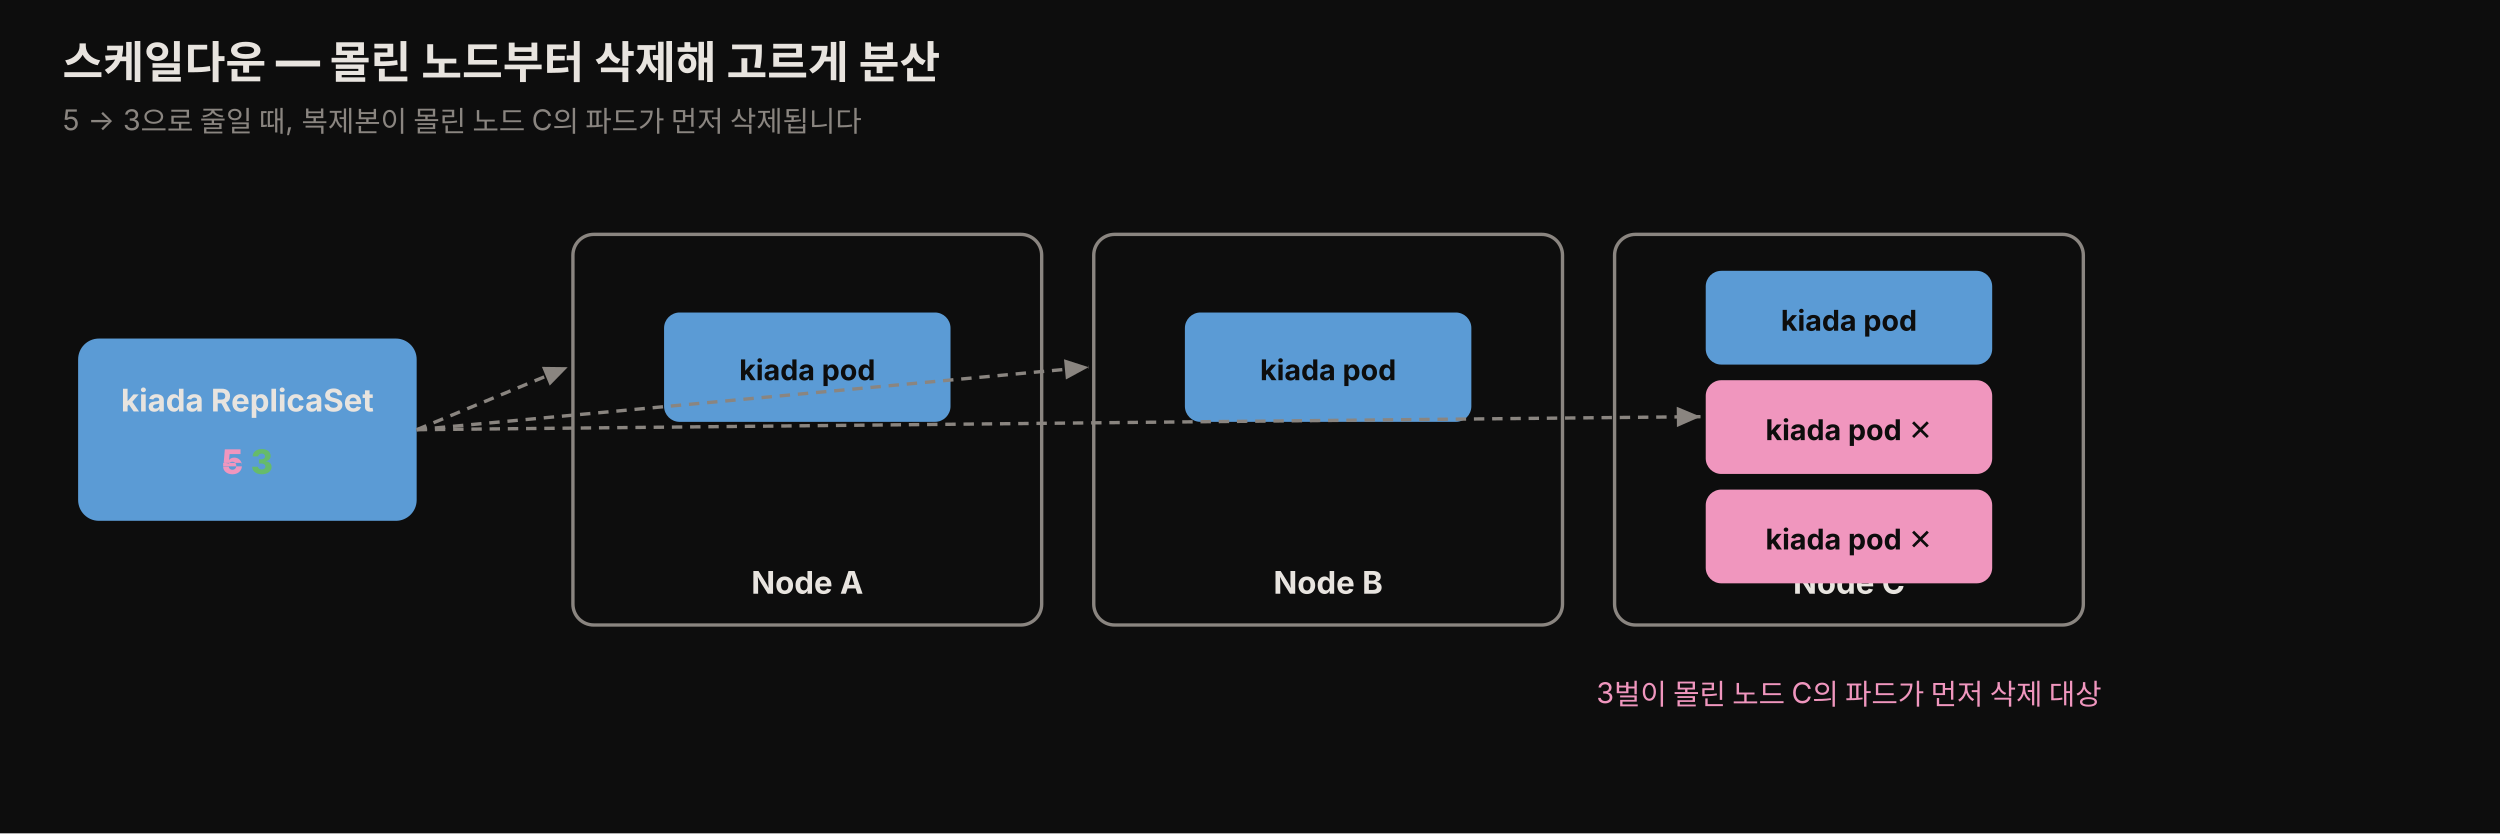
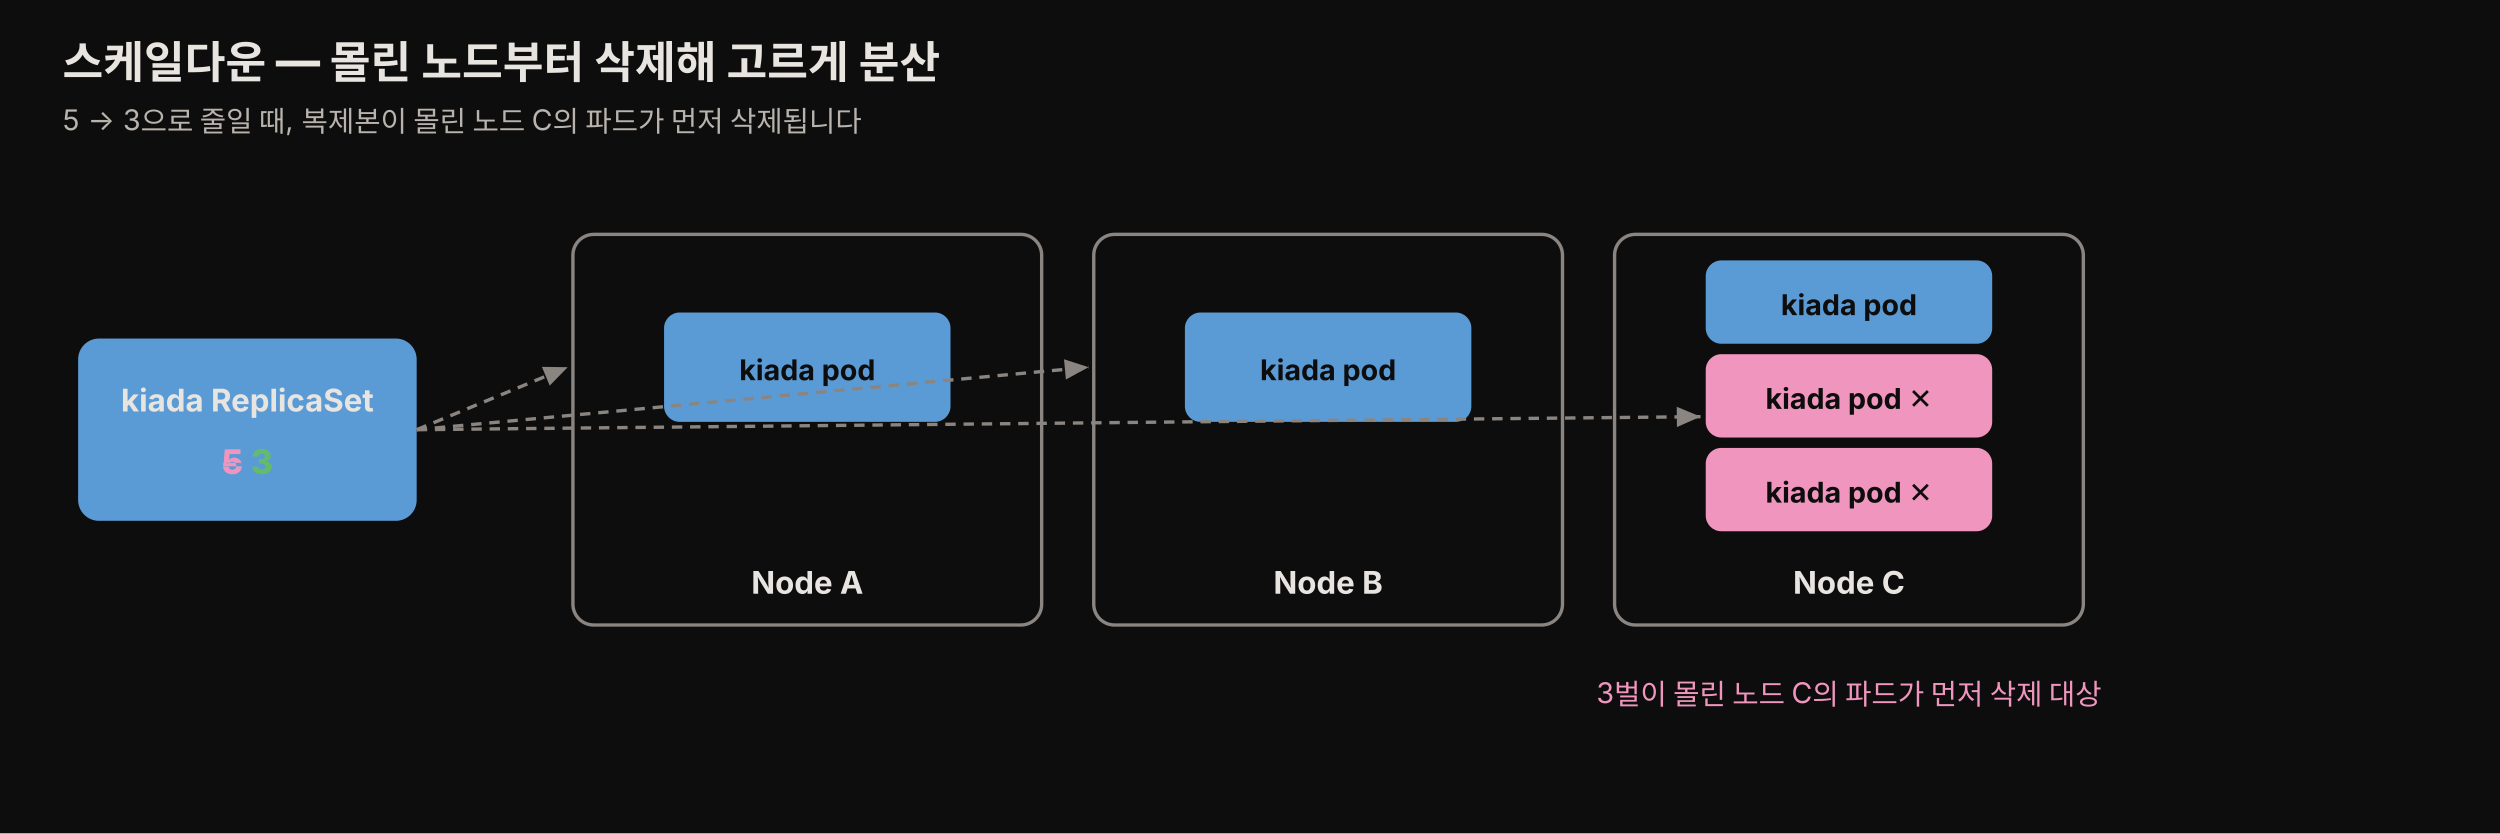
<svg xmlns="http://www.w3.org/2000/svg" viewBox="0 0 960 320" width="100%" role="img" font-family="'Pretendard', -apple-system, 'Noto Sans KR', sans-serif">
  <defs>
    <style>
      .title { font-size: 17px; font-weight: 800; fill: #e8e4df; }
-       .sub   { font-size: 11px; fill: rgb(138,133,128); }
+       .sub   { font-size: 11px; fill: #b8b3ad; }
      .rs    { font-size: 12px; font-weight: 700; fill: #e8e4df; }
      .cnt   { font-size: 13px; font-weight: 800; }
      .node  { font-size: 12px; font-weight: 700; fill: #e8e4df; }
      .pod   { font-size: 11px; font-weight: 700; fill: #0d0d0d; }
      .note  { font-size: 11px; fill: rgb(240,150,190); }
    </style>
    <marker id="sde-a" markerWidth="9" markerHeight="9" refX="7" refY="3" orient="auto">
      <path d="M0,0 L7,3 L0,6 Z" fill="rgb(138,133,128)" />
    </marker>
  </defs>
  <rect x="0" y="0" width="960" height="320" fill="#0d0d0d" />
  <text x="24" y="30" class="title">스케일다운 — 몰린 노드부터 삭제해 고르게 분산</text>
  <text x="24" y="50" class="sub">5 → 3으로 줄일 때, 복제본이 몰린 노드 C의 파드가 먼저 삭제됩니다</text>
  <rect x="30" y="130" width="130" height="70" rx="8" fill="rgb(91,155,213)" />
  <text x="95" y="158" class="rs" text-anchor="middle" fill="#0d0d0d">kiada ReplicaSet</text>
  <text x="95" y="182" text-anchor="middle" class="cnt">
    <tspan fill="rgb(240,150,190)" text-decoration="line-through">5</tspan>
    <tspan fill="rgb(102,187,106)">3</tspan>
  </text>
  <rect x="220" y="90" width="180" height="150" rx="8" fill="none" stroke="rgb(138,133,128)" stroke-width="1.3" />
  <text x="310" y="228" class="node" text-anchor="middle">Node A</text>
  <rect x="255" y="120" width="110" height="42" rx="6" fill="rgb(91,155,213)" />
  <text x="310" y="146" class="pod" text-anchor="middle">kiada pod</text>
  <rect x="420" y="90" width="180" height="150" rx="8" fill="none" stroke="rgb(138,133,128)" stroke-width="1.3" />
  <text x="510" y="228" class="node" text-anchor="middle">Node B</text>
  <rect x="455" y="120" width="110" height="42" rx="6" fill="rgb(91,155,213)" />
  <text x="510" y="146" class="pod" text-anchor="middle">kiada pod</text>
  <rect x="620" y="90" width="180" height="150" rx="8" fill="none" stroke="rgb(138,133,128)" stroke-width="1.3" />
  <text x="710" y="228" class="node" text-anchor="middle">Node C</text>
-   <rect x="655" y="104" width="110" height="36" rx="6" fill="rgb(91,155,213)" />
-   <text x="710" y="127" class="pod" text-anchor="middle">kiada pod</text>
-   <rect x="655" y="146" width="110" height="36" rx="6" fill="rgb(240,150,190)" />
-   <text x="710" y="169" class="pod" text-anchor="middle">kiada pod ✕</text>
-   <rect x="655" y="188" width="110" height="36" rx="6" fill="rgb(240,150,190)" />
-   <text x="710" y="211" class="pod" text-anchor="middle">kiada pod ✕</text>
+   <rect x="655" y="100" width="110" height="32" rx="6" fill="rgb(91,155,213)" />
+   <text x="710" y="121" class="pod" text-anchor="middle">kiada pod</text>
+   <rect x="655" y="136" width="110" height="32" rx="6" fill="rgb(240,150,190)" />
+   <text x="710" y="157" class="pod" text-anchor="middle">kiada pod ✕</text>
+   <rect x="655" y="172" width="110" height="32" rx="6" fill="rgb(240,150,190)" />
+   <text x="710" y="193" class="pod" text-anchor="middle">kiada pod ✕</text>
  <line x1="160" y1="165" x2="218" y2="141" stroke="rgb(138,133,128)" stroke-width="1.3" stroke-dasharray="4 3" marker-end="url(#sde-a)" />
  <line x1="160" y1="165" x2="418" y2="141" stroke="rgb(138,133,128)" stroke-width="1.3" stroke-dasharray="4 3" marker-end="url(#sde-a)" />
  <line x1="160" y1="165" x2="653" y2="160" stroke="rgb(138,133,128)" stroke-width="1.3" stroke-dasharray="4 3" marker-end="url(#sde-a)" />
  <text x="710" y="270" class="note" text-anchor="middle">3벌이 몰린 노드 C의 파드가 먼저 삭제 대상</text>
</svg>
